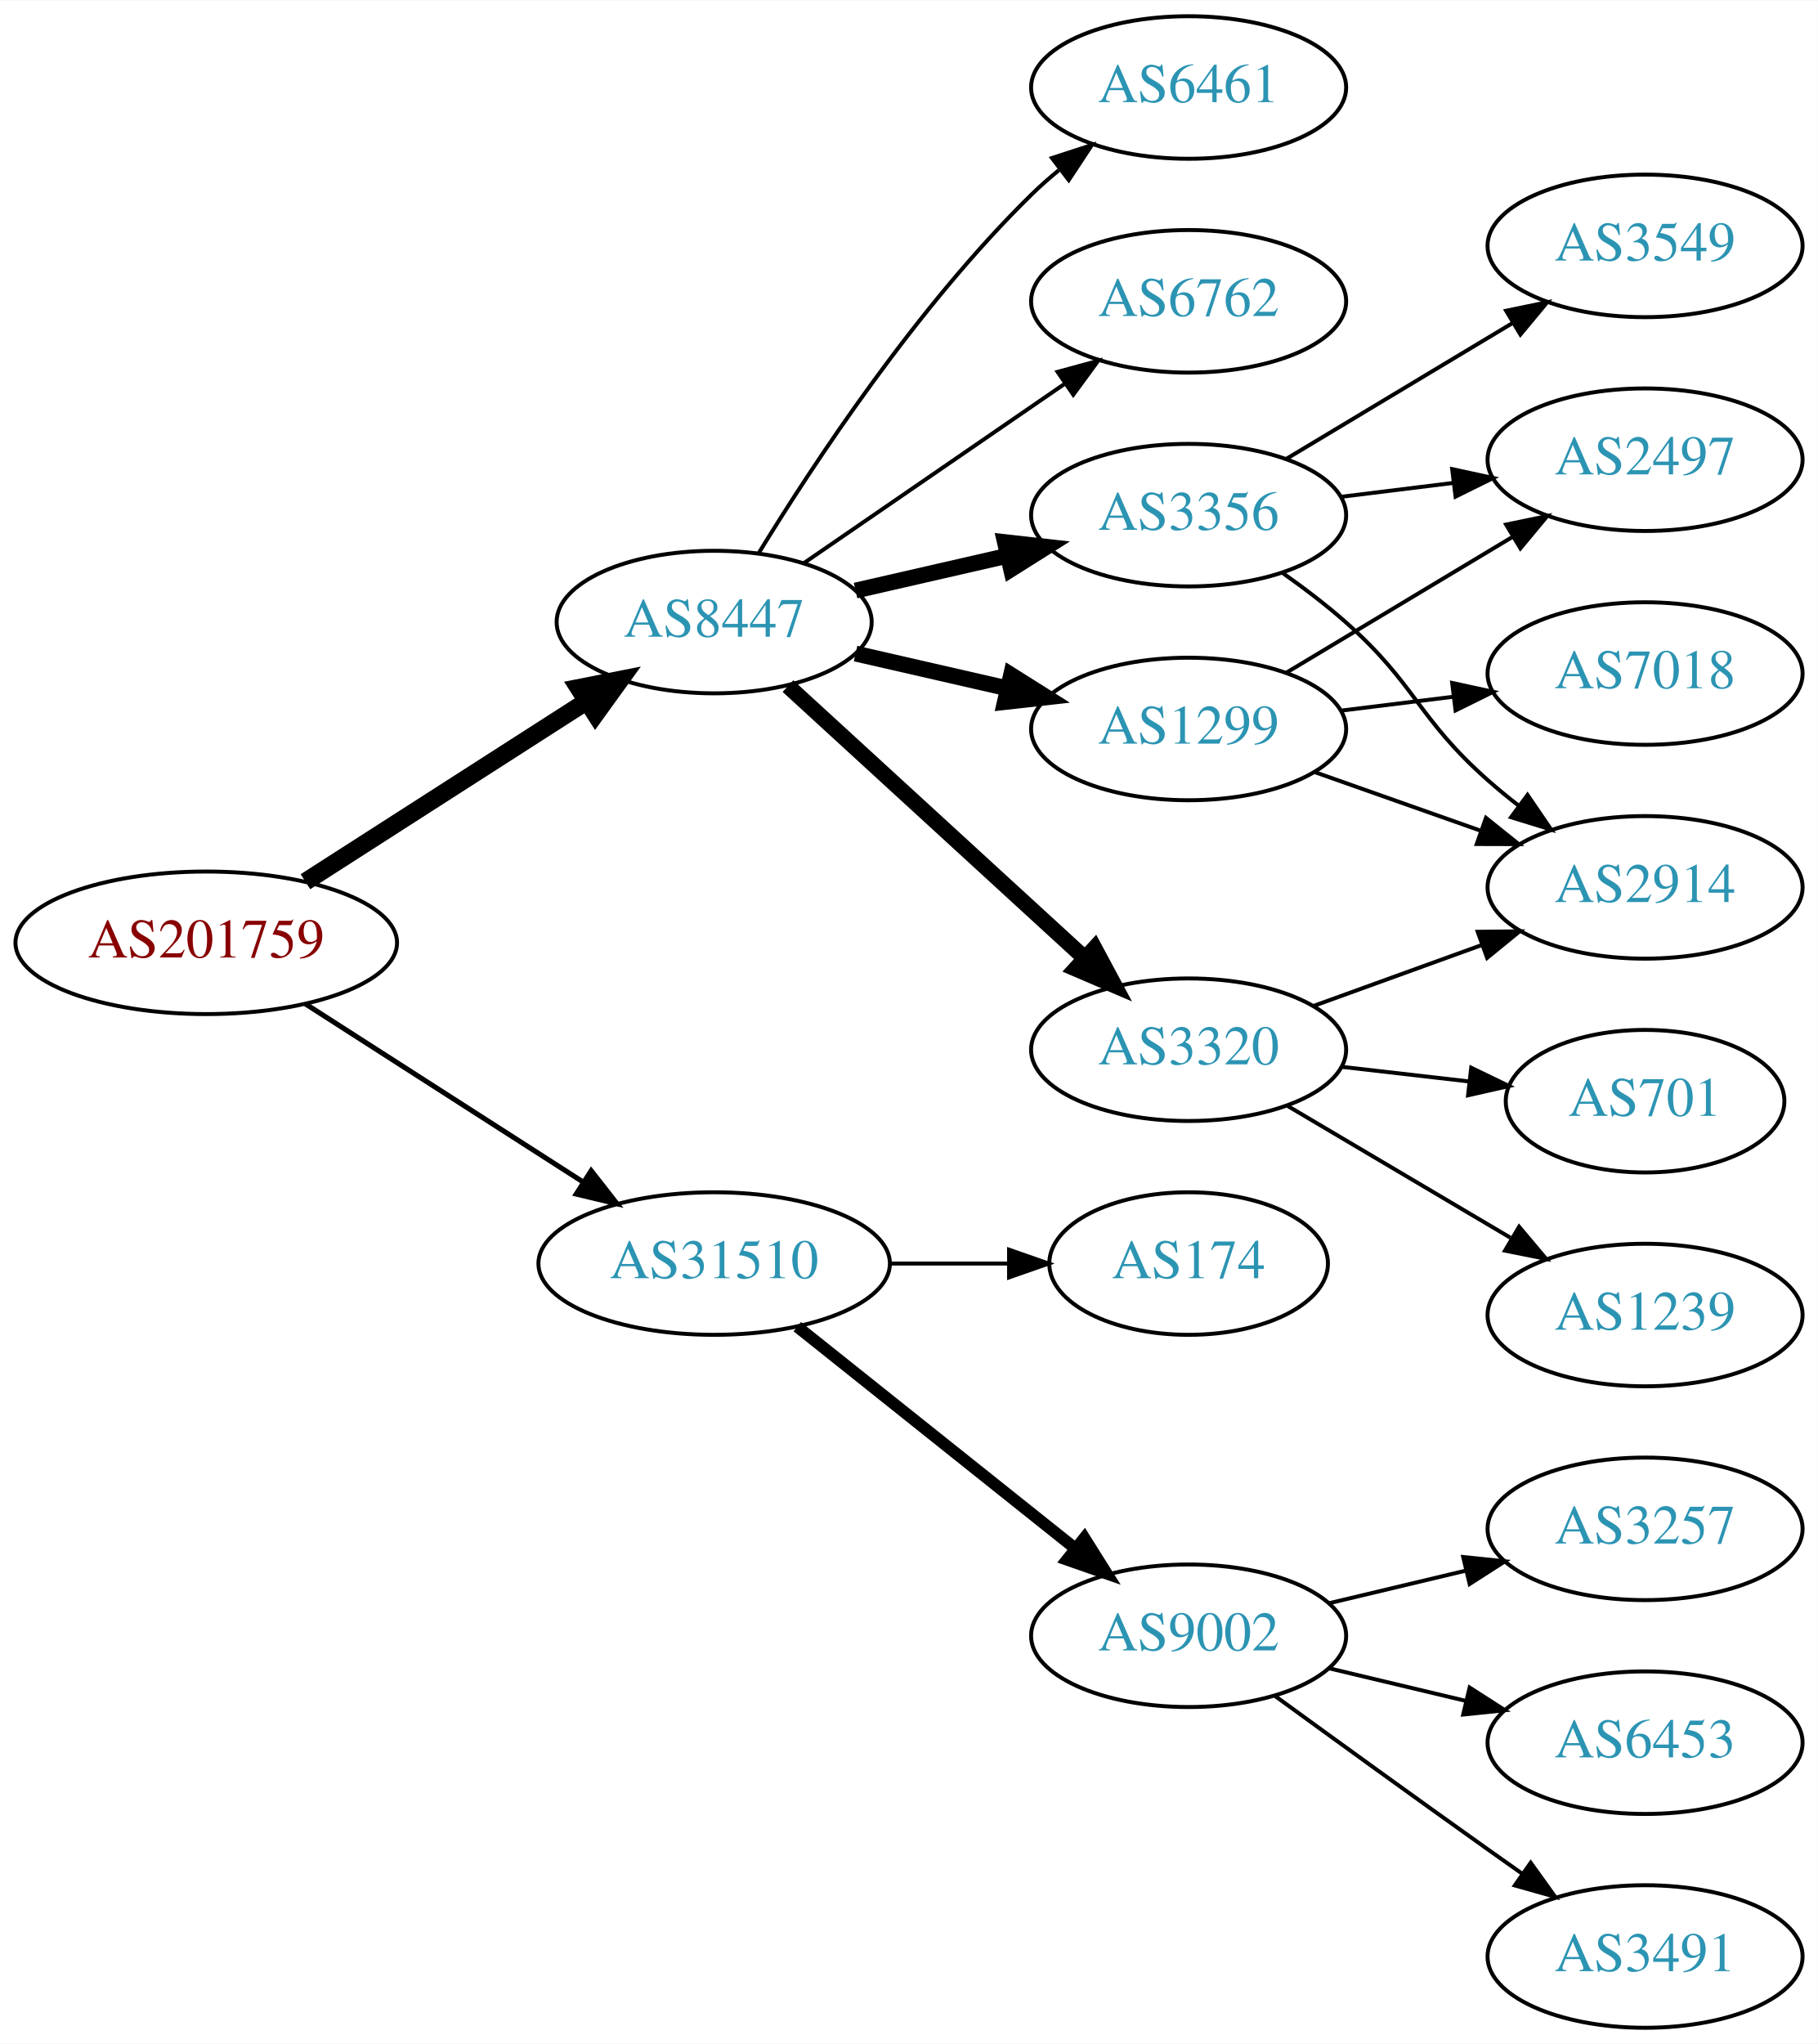
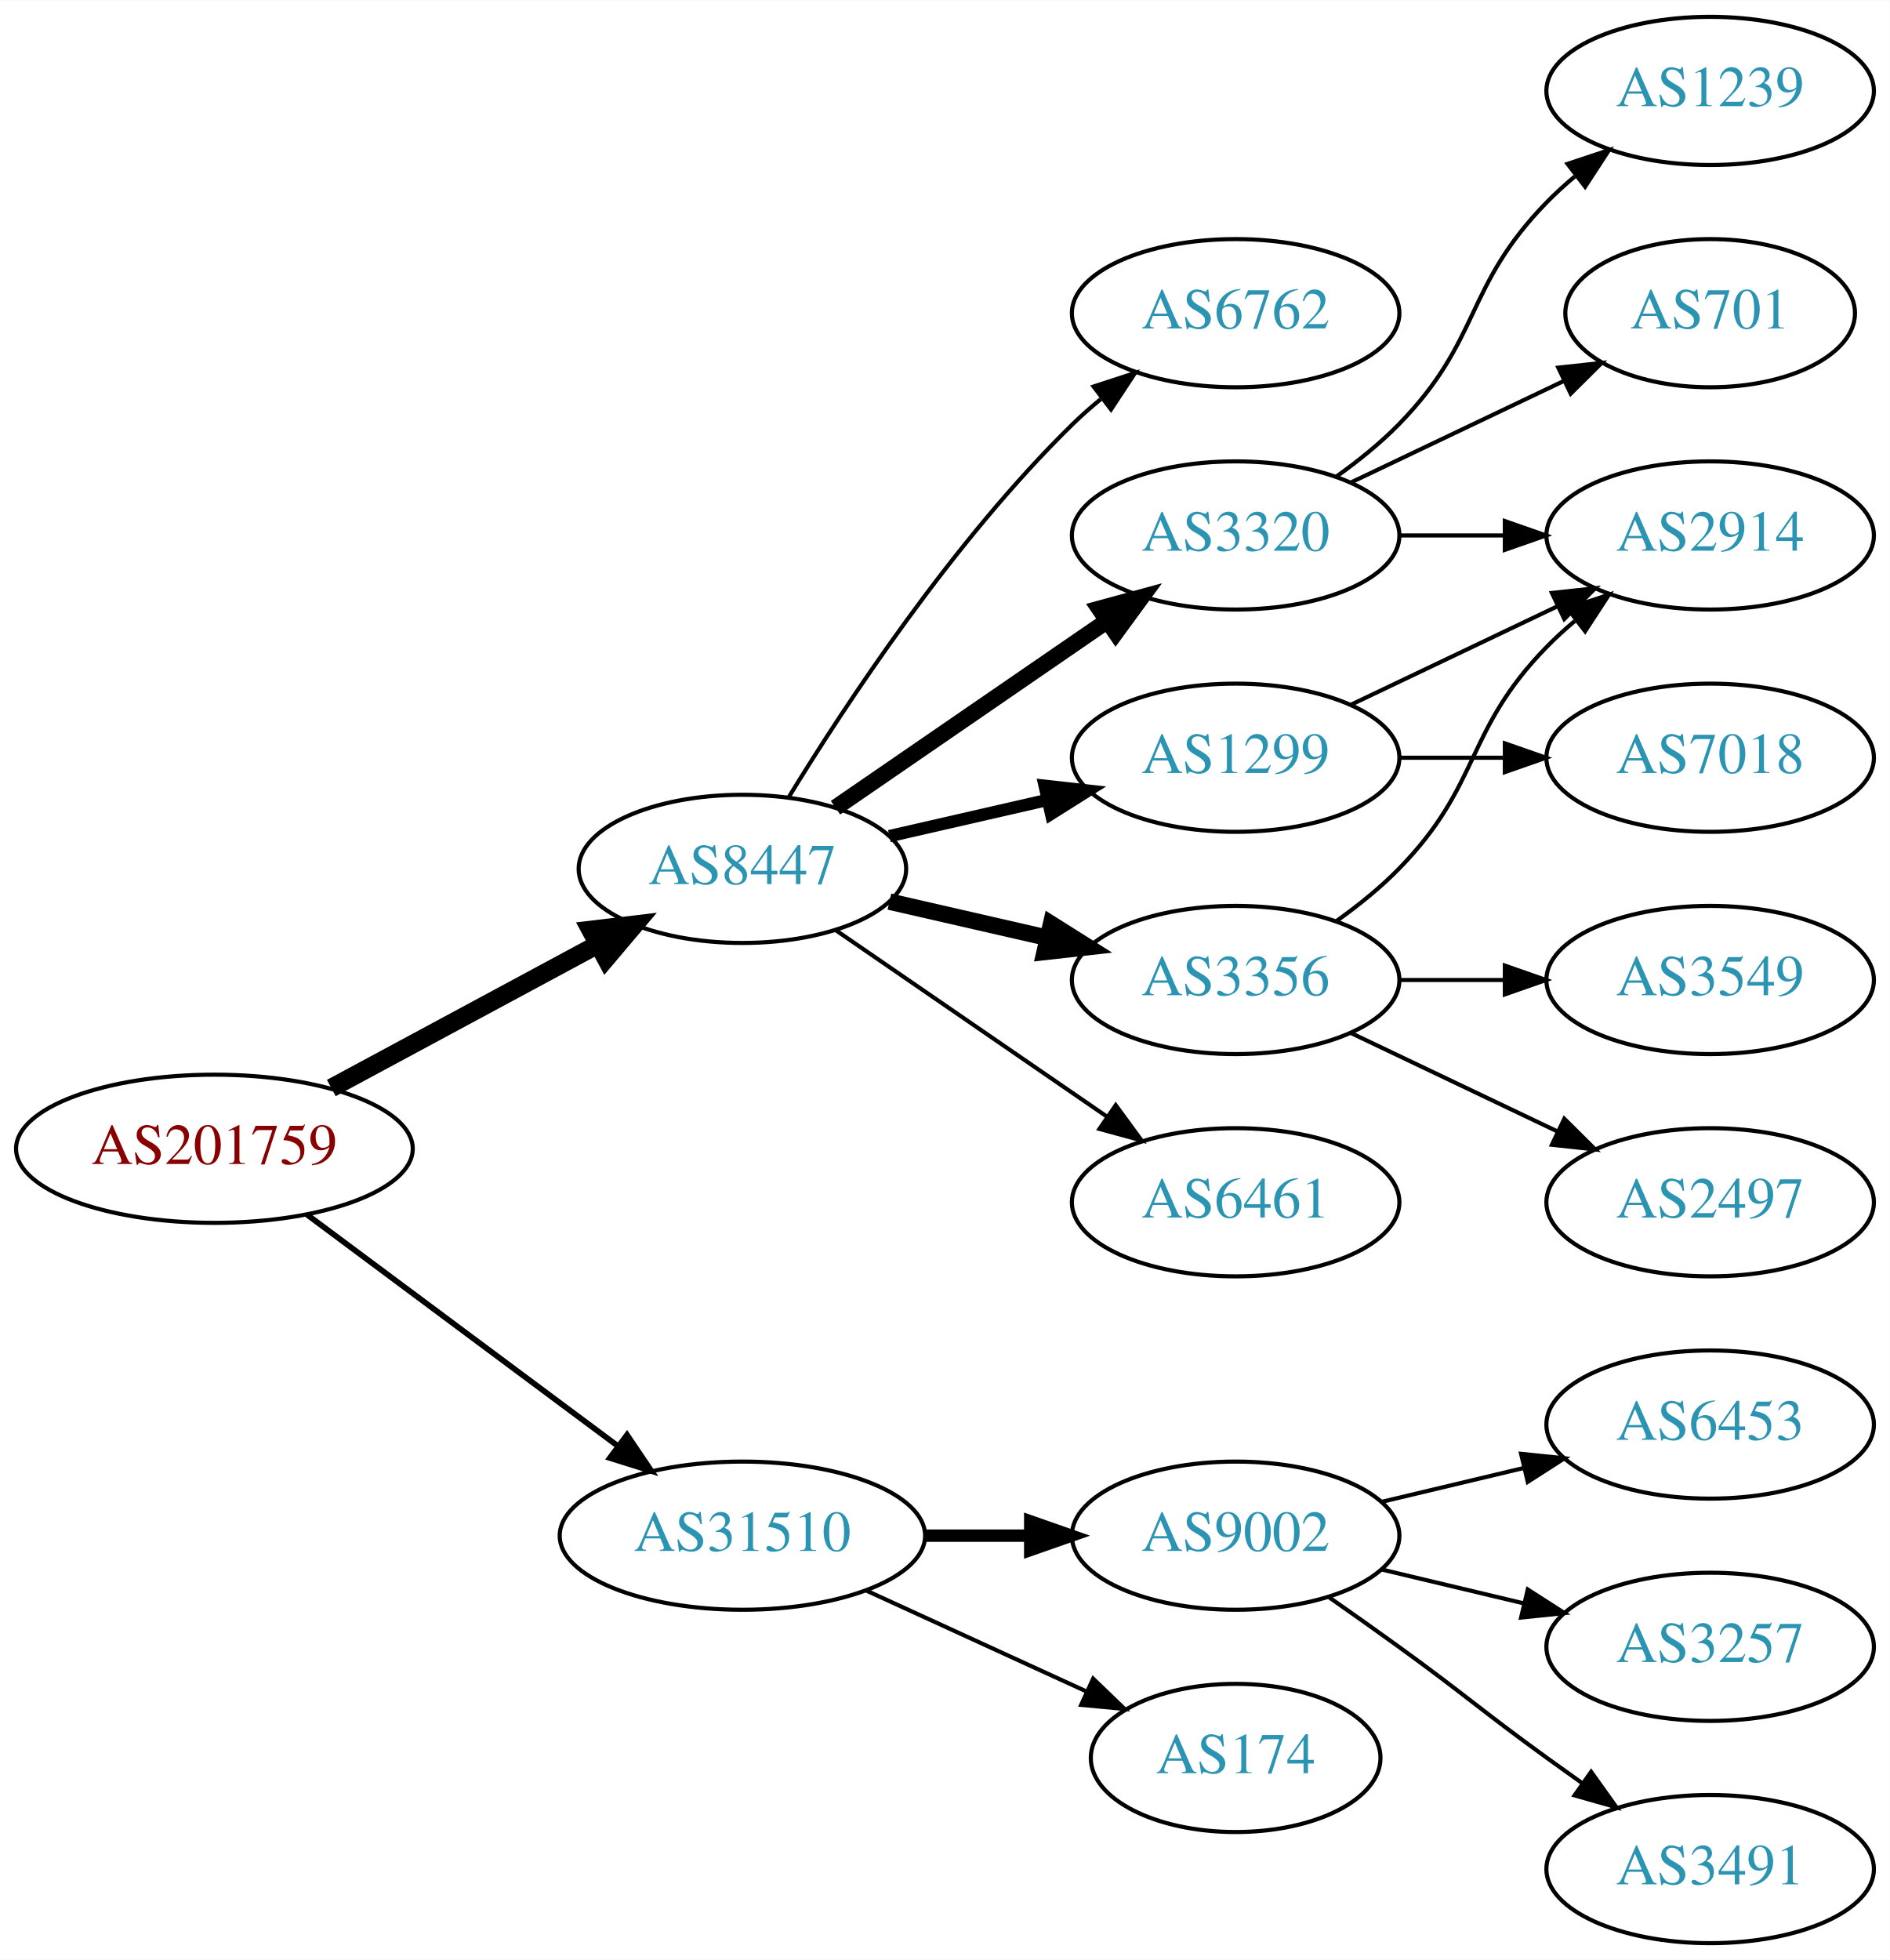
- <svg xmlns="http://www.w3.org/2000/svg" xmlns:xlink="http://www.w3.org/1999/xlink" width="459pt" height="516pt" viewBox="0.00 0.00 459.17 516.00">
-   <g id="graph0" class="graph" transform="scale(1 1) rotate(0) translate(4 512)">
-     <polygon fill="white" stroke="none" points="-4,4 -4,-512 455.17,-512 455.17,4 -4,4" />
+ <svg xmlns="http://www.w3.org/2000/svg" xmlns:xlink="http://www.w3.org/1999/xlink" width="459pt" height="476pt" viewBox="0.00 0.00 459.17 476.00">
+   <g id="graph0" class="graph" transform="scale(1 1) rotate(0) translate(4 472)">
+     <polygon fill="white" stroke="none" points="-4,4 -4,-472 455.17,-472 455.17,4 -4,4" />
    <g id="node1" class="node">
      <g id="a_node1">
        <a xlink:href="/asn/201759" xlink:title="AS201759 ~ OeRK-TIROL-AS [AT]">
-           <ellipse fill="#ffffff" stroke="black" cx="48.096" cy="-274" rx="48.192" ry="18" />
-           <text text-anchor="middle" x="48.096" y="-270.3" font-family="Times,serif" font-size="14.00" fill="#880000">AS201759</text>
+           <ellipse fill="#ffffff" stroke="black" cx="48.096" cy="-193" rx="48.192" ry="18" />
+           <text text-anchor="middle" x="48.096" y="-189.3" font-family="Times,serif" font-size="14.00" fill="#880000">AS201759</text>
        </a>
      </g>
    </g>
    <g id="node2" class="node">
      <g id="a_node2">
        <a xlink:href="/asn/8447" xlink:title="AS8447 ~ A1 Telekom Austria AG [AT]">
-           <ellipse fill="#ffffff" stroke="black" cx="176.388" cy="-355" rx="39.794" ry="18" />
-           <text text-anchor="middle" x="176.388" y="-351.3" font-family="Times,serif" font-size="14.00" fill="#2c94b3">AS8447</text>
+           <ellipse fill="#ffffff" stroke="black" cx="176.388" cy="-261" rx="39.794" ry="18" />
+           <text text-anchor="middle" x="176.388" y="-257.3" font-family="Times,serif" font-size="14.00" fill="#2c94b3">AS8447</text>
        </a>
      </g>
    </g>
    <g id="edge1" class="edge">
-       <path fill="none" stroke="black" stroke-width="4.5" d="M73.147,-289.426C93.276,-302.336 122.141,-320.849 144.071,-334.915" />
-       <polygon fill="black" stroke="black" stroke-width="4.5" points="142.156,-338.364 152.7,-340.449 146.408,-331.736 142.156,-338.364" />
+       <path fill="none" stroke="black" stroke-width="4.5" d="M76.499,-207.755C95.498,-217.985 120.934,-231.68 141.251,-242.62" />
+       <polygon fill="black" stroke="black" stroke-width="4.5" points="139.512,-246.155 150.184,-247.429 143.246,-239.222 139.512,-246.155" />
    </g>
    <g id="node3" class="node">
      <g id="a_node3">
        <a xlink:href="/asn/31510" xlink:title="AS31510 ~ Innsbrucker Kommunalbetriebe AG [AT]">
-           <ellipse fill="#ffffff" stroke="black" cx="176.388" cy="-193" rx="44.393" ry="18" />
-           <text text-anchor="middle" x="176.388" y="-189.3" font-family="Times,serif" font-size="14.00" fill="#2c94b3">AS31510</text>
+           <ellipse fill="#ffffff" stroke="black" cx="176.388" cy="-99" rx="44.393" ry="18" />
+           <text text-anchor="middle" x="176.388" y="-95.3" font-family="Times,serif" font-size="14.00" fill="#2c94b3">AS31510</text>
        </a>
      </g>
    </g>
    <g id="edge2" class="edge">
-       <path fill="none" stroke="black" stroke-width="1.286" d="M73.147,-258.574C93.024,-245.826 121.421,-227.613 143.246,-213.615" />
-       <polygon fill="black" stroke="black" stroke-width="1.286" points="145.325,-216.439 151.853,-208.095 141.546,-210.547 145.325,-216.439" />
+       <path fill="none" stroke="black" stroke-width="1.385" d="M70.519,-177.054C91.328,-161.566 123.078,-137.934 146.192,-120.731" />
+       <polygon fill="black" stroke="black" stroke-width="1.385" points="148.348,-123.489 154.28,-114.71 144.169,-117.873 148.348,-123.489" />
    </g>
    <g id="node4" class="node">
      <g id="a_node4">
-         <a xlink:href="/asn/6762" xlink:title="AS6762 ~ TELECOM ITALIA SPARKLE S.p.A. [IT]">
-           <ellipse fill="#ffffff" stroke="black" cx="296.23" cy="-436" rx="39.794" ry="18" />
-           <text text-anchor="middle" x="296.23" y="-432.3" font-family="Times,serif" font-size="14.00" fill="#2c94b3">AS6762</text>
+         <a xlink:href="/asn/3356" xlink:title="AS3356 ~ Level 3 Parent, LLC [US]">
+           <ellipse fill="#ffffff" stroke="black" cx="296.23" cy="-234" rx="39.794" ry="18" />
+           <text text-anchor="middle" x="296.23" y="-230.3" font-family="Times,serif" font-size="14.00" fill="#2c94b3">AS3356</text>
        </a>
      </g>
    </g>
    <g id="edge3" class="edge">
-       <path fill="none" stroke="black" d="M199.002,-369.857C217.49,-382.565 244.304,-400.995 264.934,-415.175" />
-       <polygon fill="black" stroke="black" points="263.13,-418.183 273.354,-420.963 267.096,-412.414 263.13,-418.183" />
+       <path fill="none" stroke="black" stroke-width="4" d="M212.107,-253.045C224.107,-250.296 237.728,-247.175 250.42,-244.267" />
+       <polygon fill="black" stroke="black" stroke-width="4" points="251.386,-247.636 260.352,-241.991 249.823,-240.813 251.386,-247.636" />
    </g>
    <g id="node5" class="node">
      <g id="a_node5">
        <a xlink:href="/asn/3320" xlink:title="AS3320 ~ DTAG [DE]">
-           <ellipse fill="#ffffff" stroke="black" cx="296.23" cy="-247" rx="39.794" ry="18" />
-           <text text-anchor="middle" x="296.23" y="-243.3" font-family="Times,serif" font-size="14.00" fill="#2c94b3">AS3320</text>
+           <ellipse fill="#ffffff" stroke="black" cx="296.23" cy="-342" rx="39.794" ry="18" />
+           <text text-anchor="middle" x="296.23" y="-338.3" font-family="Times,serif" font-size="14.00" fill="#2c94b3">AS3320</text>
        </a>
      </g>
    </g>
    <g id="edge4" class="edge">
-       <path fill="none" stroke="black" stroke-width="4" d="M195.03,-338.831C214.902,-320.618 247.365,-290.867 269.934,-270.183" />
-       <polygon fill="black" stroke="black" stroke-width="4" points="272.46,-272.616 277.467,-263.279 267.73,-267.455 272.46,-272.616" />
+       <path fill="none" stroke="black" stroke-width="4" d="M199.002,-275.857C217.49,-288.565 244.304,-306.995 264.934,-321.175" />
+       <polygon fill="black" stroke="black" stroke-width="4" points="263.13,-324.183 273.354,-326.963 267.096,-318.414 263.13,-324.183" />
    </g>
    <g id="node6" class="node">
      <g id="a_node6">
-         <a xlink:href="/asn/1299" xlink:title="AS1299 ~ Telia Carrier [EU]">
-           <ellipse fill="#ffffff" stroke="black" cx="296.23" cy="-328" rx="39.794" ry="18" />
-           <text text-anchor="middle" x="296.23" y="-324.3" font-family="Times,serif" font-size="14.00" fill="#2c94b3">AS1299</text>
+         <a xlink:href="/asn/6461" xlink:title="AS6461 ~ Zayo Bandwidth [US]">
+           <ellipse fill="#ffffff" stroke="black" cx="296.23" cy="-180" rx="39.794" ry="18" />
+           <text text-anchor="middle" x="296.23" y="-176.3" font-family="Times,serif" font-size="14.00" fill="#2c94b3">AS6461</text>
        </a>
      </g>
    </g>
    <g id="edge5" class="edge">
-       <path fill="none" stroke="black" stroke-width="4" d="M212.107,-347.045C224.107,-344.296 237.728,-341.175 250.42,-338.267" />
-       <polygon fill="black" stroke="black" stroke-width="4" points="251.386,-341.636 260.352,-335.991 249.823,-334.813 251.386,-341.636" />
+       <path fill="none" stroke="black" d="M199.002,-246.143C217.49,-233.435 244.304,-215.005 264.934,-200.825" />
+       <polygon fill="black" stroke="black" points="267.096,-203.586 273.354,-195.037 263.13,-197.817 267.096,-203.586" />
    </g>
    <g id="node7" class="node">
      <g id="a_node7">
-         <a xlink:href="/asn/3356" xlink:title="AS3356 ~ Level 3 Parent, LLC [US]">
-           <ellipse fill="#ffffff" stroke="black" cx="296.23" cy="-382" rx="39.794" ry="18" />
-           <text text-anchor="middle" x="296.23" y="-378.3" font-family="Times,serif" font-size="14.00" fill="#2c94b3">AS3356</text>
+         <a xlink:href="/asn/1299" xlink:title="AS1299 ~ Telia Carrier [EU]">
+           <ellipse fill="#ffffff" stroke="black" cx="296.23" cy="-288" rx="39.794" ry="18" />
+           <text text-anchor="middle" x="296.23" y="-284.3" font-family="Times,serif" font-size="14.00" fill="#2c94b3">AS1299</text>
        </a>
      </g>
    </g>
    <g id="edge6" class="edge">
-       <path fill="none" stroke="black" stroke-width="4" d="M212.107,-362.955C224.107,-365.704 237.728,-368.825 250.42,-371.733" />
-       <polygon fill="black" stroke="black" stroke-width="4" points="249.823,-375.187 260.352,-374.009 251.386,-368.364 249.823,-375.187" />
+       <path fill="none" stroke="black" stroke-width="3" d="M212.107,-268.955C224.107,-271.704 237.728,-274.825 250.42,-277.733" />
+       <polygon fill="black" stroke="black" stroke-width="3" points="249.823,-281.187 260.352,-280.009 251.386,-274.364 249.823,-281.187" />
    </g>
    <g id="node8" class="node">
      <g id="a_node8">
-         <a xlink:href="/asn/6461" xlink:title="AS6461 ~ Zayo Bandwidth [US]">
-           <ellipse fill="#ffffff" stroke="black" cx="296.23" cy="-490" rx="39.794" ry="18" />
-           <text text-anchor="middle" x="296.23" y="-486.3" font-family="Times,serif" font-size="14.00" fill="#2c94b3">AS6461</text>
+         <a xlink:href="/asn/6762" xlink:title="AS6762 ~ TELECOM ITALIA SPARKLE S.p.A. [IT]">
+           <ellipse fill="#ffffff" stroke="black" cx="296.23" cy="-396" rx="39.794" ry="18" />
+           <text text-anchor="middle" x="296.23" y="-392.3" font-family="Times,serif" font-size="14.00" fill="#2c94b3">AS6762</text>
        </a>
      </g>
    </g>
    <g id="edge7" class="edge">
-       <path fill="none" stroke="black" d="M187.653,-372.44C201.462,-394.991 227.651,-434.722 256.584,-463 258.724,-465.092 261.041,-467.137 263.441,-469.106" />
-       <polygon fill="black" stroke="black" points="261.708,-472.185 271.782,-475.464 265.951,-466.618 261.708,-472.185" />
+       <path fill="none" stroke="black" d="M187.653,-278.44C201.462,-300.991 227.651,-340.722 256.584,-369 258.724,-371.092 261.041,-373.137 263.441,-375.106" />
+       <polygon fill="black" stroke="black" points="261.708,-378.185 271.782,-381.464 265.951,-372.618 261.708,-378.185" />
    </g>
    <g id="node15" class="node">
      <g id="a_node15">
+         <a xlink:href="/asn/174" xlink:title="AS174 ~ Cogent Communications [US]">
+           <ellipse fill="#ffffff" stroke="black" cx="296.23" cy="-45" rx="35.194" ry="18" />
+           <text text-anchor="middle" x="296.23" y="-41.3" font-family="Times,serif" font-size="14.00" fill="#2c94b3">AS174</text>
+         </a>
+       </g>
+     </g>
+     <g id="edge16" class="edge">
+       <path fill="none" stroke="black" d="M206.517,-85.652C222.734,-78.22 243.038,-68.917 260.127,-61.086" />
+       <polygon fill="black" stroke="black" points="261.611,-64.256 269.244,-56.908 258.695,-57.892 261.611,-64.256" />
+     </g>
+     <g id="node16" class="node">
+       <g id="a_node16">
        <a xlink:href="/asn/9002" xlink:title="AS9002 ~ RETN Limited [EU]">
          <ellipse fill="#ffffff" stroke="black" cx="296.23" cy="-99" rx="39.794" ry="18" />
          <text text-anchor="middle" x="296.23" y="-95.3" font-family="Times,serif" font-size="14.00" fill="#2c94b3">AS9002</text>
        </a>
      </g>
    </g>
    <g id="edge17" class="edge">
-       <path fill="none" stroke="black" stroke-width="3" d="M197.378,-177.054C216.709,-161.634 246.161,-138.141 267.703,-120.957" />
-       <polygon fill="black" stroke="black" stroke-width="3" points="269.9,-123.682 275.535,-114.71 265.535,-118.21 269.9,-123.682" />
-     </g>
-     <g id="node16" class="node">
-       <g id="a_node16">
-         <a xlink:href="/asn/174" xlink:title="AS174 ~ Cogent Communications [US]">
-           <ellipse fill="#ffffff" stroke="black" cx="296.23" cy="-193" rx="35.194" ry="18" />
-           <text text-anchor="middle" x="296.23" y="-189.3" font-family="Times,serif" font-size="14.00" fill="#2c94b3">AS174</text>
-         </a>
-       </g>
-     </g>
-     <g id="edge18" class="edge">
-       <path fill="none" stroke="black" d="M220.599,-193C230.447,-193 240.926,-193 250.823,-193" />
-       <polygon fill="black" stroke="black" points="250.875,-196.5 260.875,-193 250.875,-189.5 250.875,-196.5" />
+       <path fill="none" stroke="black" stroke-width="3" d="M220.599,-99C228.911,-99 237.674,-99 246.156,-99" />
+       <polygon fill="black" stroke="black" stroke-width="3" points="246.315,-102.5 256.315,-99 246.315,-95.5 246.315,-102.5" />
    </g>
    <g id="node9" class="node">
      <g id="a_node9">
-         <a xlink:href="/asn/701" xlink:title="AS701 ~ UUNET [US]">
-           <ellipse fill="#ffffff" stroke="black" cx="411.523" cy="-234" rx="35.194" ry="18" />
-           <text text-anchor="middle" x="411.523" y="-230.3" font-family="Times,serif" font-size="14.00" fill="#2c94b3">AS701</text>
+         <a xlink:href="/asn/2914" xlink:title="AS2914 ~ NTT America, Inc. [US]">
+           <ellipse fill="#ffffff" stroke="black" cx="411.523" cy="-342" rx="39.794" ry="18" />
+           <text text-anchor="middle" x="411.523" y="-338.3" font-family="Times,serif" font-size="14.00" fill="#2c94b3">AS2914</text>
        </a>
      </g>
    </g>
    <g id="edge8" class="edge">
-       <path fill="none" stroke="black" d="M334.955,-242.671C345.19,-241.497 356.355,-240.216 366.887,-239.007" />
-       <polygon fill="black" stroke="black" points="367.613,-242.447 377.149,-237.83 366.815,-235.492 367.613,-242.447" />
+       <path fill="none" stroke="black" d="M320.824,-248.389C326.08,-252.148 331.412,-256.437 335.877,-261 356.049,-281.617 351.704,-294.383 371.877,-315 373.969,-317.139 376.253,-319.218 378.63,-321.21" />
+       <polygon fill="black" stroke="black" points="376.873,-324.275 386.929,-327.611 381.148,-318.732 376.873,-324.275" />
    </g>
    <g id="node10" class="node">
      <g id="a_node10">
-         <a xlink:href="/asn/2914" xlink:title="AS2914 ~ NTT America, Inc. [US]">
-           <ellipse fill="#ffffff" stroke="black" cx="411.523" cy="-288" rx="39.794" ry="18" />
-           <text text-anchor="middle" x="411.523" y="-284.3" font-family="Times,serif" font-size="14.00" fill="#2c94b3">AS2914</text>
+         <a xlink:href="/asn/2497" xlink:title="AS2497 ~ Internet Initiative Japan Inc. [JP]">
+           <ellipse fill="#ffffff" stroke="black" cx="411.523" cy="-180" rx="39.794" ry="18" />
+           <text text-anchor="middle" x="411.523" y="-176.3" font-family="Times,serif" font-size="14.00" fill="#2c94b3">AS2497</text>
        </a>
      </g>
    </g>
    <g id="edge9" class="edge">
-       <path fill="none" stroke="black" d="M327.889,-258.095C340.861,-262.79 356.155,-268.324 370.035,-273.348" />
-       <polygon fill="black" stroke="black" points="369.246,-276.784 379.84,-276.896 371.628,-270.202 369.246,-276.784" />
+       <path fill="none" stroke="black" d="M324.367,-221.066C339.361,-213.919 358.182,-204.948 374.405,-197.215" />
+       <polygon fill="black" stroke="black" points="376.087,-200.291 383.608,-192.829 373.075,-193.972 376.087,-200.291" />
    </g>
    <g id="node11" class="node">
      <g id="a_node11">
-         <a xlink:href="/asn/1239" xlink:title="AS1239 ~ Sprint [US]">
-           <ellipse fill="#ffffff" stroke="black" cx="411.523" cy="-180" rx="39.794" ry="18" />
-           <text text-anchor="middle" x="411.523" y="-176.3" font-family="Times,serif" font-size="14.00" fill="#2c94b3">AS1239</text>
+         <a xlink:href="/asn/3549" xlink:title="AS3549 ~ Level 3 Parent, LLC [US]">
+           <ellipse fill="#ffffff" stroke="black" cx="411.523" cy="-234" rx="39.794" ry="18" />
+           <text text-anchor="middle" x="411.523" y="-230.3" font-family="Times,serif" font-size="14.00" fill="#2c94b3">AS3549</text>
        </a>
      </g>
    </g>
    <g id="edge10" class="edge">
-       <path fill="none" stroke="black" d="M321.257,-232.791C337.629,-223.109 359.516,-210.165 377.52,-199.518" />
-       <polygon fill="black" stroke="black" points="379.705,-202.292 386.531,-194.188 376.142,-196.266 379.705,-202.292" />
-     </g>
-     <g id="edge13" class="edge">
-       <path fill="none" stroke="black" d="M328.188,-317.07C341.051,-312.528 356.157,-307.195 369.894,-302.345" />
-       <polygon fill="black" stroke="black" points="371.338,-305.547 379.603,-298.917 369.008,-298.946 371.338,-305.547" />
+       <path fill="none" stroke="black" d="M335.902,-234C344.105,-234 352.869,-234 361.401,-234" />
+       <polygon fill="black" stroke="black" points="361.641,-237.5 371.641,-234 361.641,-230.5 361.641,-237.5" />
+     </g>
+     <g id="edge11" class="edge">
+       <path fill="none" stroke="black" d="M335.902,-342C344.105,-342 352.869,-342 361.401,-342" />
+       <polygon fill="black" stroke="black" points="361.641,-345.5 371.641,-342 361.641,-338.5 361.641,-345.5" />
    </g>
    <g id="node12" class="node">
      <g id="a_node12">
-         <a xlink:href="/asn/2497" xlink:title="AS2497 ~ Internet Initiative Japan Inc. [JP]">
-           <ellipse fill="#ffffff" stroke="black" cx="411.523" cy="-396" rx="39.794" ry="18" />
-           <text text-anchor="middle" x="411.523" y="-392.3" font-family="Times,serif" font-size="14.00" fill="#2c94b3">AS2497</text>
-         </a>
-       </g>
-     </g>
-     <g id="edge11" class="edge">
-       <path fill="none" stroke="black" d="M320.98,-342.255C337.597,-352.229 359.993,-365.671 378.229,-376.617" />
-       <polygon fill="black" stroke="black" points="376.429,-379.618 386.804,-381.764 380.032,-373.616 376.429,-379.618" />
+         <a xlink:href="/asn/701" xlink:title="AS701 ~ UUNET [US]">
+           <ellipse fill="#ffffff" stroke="black" cx="411.523" cy="-396" rx="35.194" ry="18" />
+           <text text-anchor="middle" x="411.523" y="-392.3" font-family="Times,serif" font-size="14.00" fill="#2c94b3">AS701</text>
+         </a>
+       </g>
+     </g>
+     <g id="edge12" class="edge">
+       <path fill="none" stroke="black" d="M324.367,-354.934C339.798,-362.29 359.284,-371.577 375.819,-379.459" />
+       <polygon fill="black" stroke="black" points="374.628,-382.768 385.161,-383.911 377.64,-376.449 374.628,-382.768" />
    </g>
    <g id="node13" class="node">
      <g id="a_node13">
-         <a xlink:href="/asn/7018" xlink:title="AS7018 ~ AT&amp;T Services, Inc. [US]">
-           <ellipse fill="#ffffff" stroke="black" cx="411.523" cy="-342" rx="39.794" ry="18" />
-           <text text-anchor="middle" x="411.523" y="-338.3" font-family="Times,serif" font-size="14.00" fill="#2c94b3">AS7018</text>
-         </a>
-       </g>
-     </g>
-     <g id="edge12" class="edge">
-       <path fill="none" stroke="black" d="M334.64,-332.623C343.728,-333.746 353.566,-334.962 363.05,-336.134" />
-       <polygon fill="black" stroke="black" points="362.798,-339.629 373.152,-337.382 363.657,-332.682 362.798,-339.629" />
+         <a xlink:href="/asn/1239" xlink:title="AS1239 ~ Sprint [US]">
+           <ellipse fill="#ffffff" stroke="black" cx="411.523" cy="-450" rx="39.794" ry="18" />
+           <text text-anchor="middle" x="411.523" y="-446.3" font-family="Times,serif" font-size="14.00" fill="#2c94b3">AS1239</text>
+         </a>
+       </g>
+     </g>
+     <g id="edge13" class="edge">
+       <path fill="none" stroke="black" d="M320.824,-356.389C326.08,-360.148 331.412,-364.437 335.877,-369 356.049,-389.617 351.704,-402.383 371.877,-423 373.969,-425.139 376.253,-427.218 378.63,-429.21" />
+       <polygon fill="black" stroke="black" points="376.873,-432.275 386.929,-435.611 381.148,-426.732 376.873,-432.275" />
    </g>
    <g id="edge15" class="edge">
-       <path fill="none" stroke="black" d="M319.957,-367.411C325.357,-363.6 330.971,-359.337 335.877,-355 353.796,-339.159 353.957,-330.841 371.877,-315 374.329,-312.832 376.959,-310.682 379.651,-308.597" />
-       <polygon fill="black" stroke="black" points="381.827,-311.342 387.796,-302.589 377.671,-305.709 381.827,-311.342" />
-     </g>
-     <g id="edge14" class="edge">
-       <path fill="none" stroke="black" d="M334.64,-386.623C343.728,-387.746 353.566,-388.962 363.05,-390.134" />
-       <polygon fill="black" stroke="black" points="362.798,-393.629 373.152,-391.382 363.657,-386.682 362.798,-393.629" />
+       <path fill="none" stroke="black" d="M324.367,-300.934C339.361,-308.081 358.182,-317.052 374.405,-324.785" />
+       <polygon fill="black" stroke="black" points="373.075,-328.028 383.608,-329.171 376.087,-321.709 373.075,-328.028" />
    </g>
    <g id="node14" class="node">
      <g id="a_node14">
-         <a xlink:href="/asn/3549" xlink:title="AS3549 ~ Level 3 Parent, LLC [US]">
-           <ellipse fill="#ffffff" stroke="black" cx="411.523" cy="-450" rx="39.794" ry="18" />
-           <text text-anchor="middle" x="411.523" y="-446.3" font-family="Times,serif" font-size="14.00" fill="#2c94b3">AS3549</text>
-         </a>
-       </g>
-     </g>
-     <g id="edge16" class="edge">
-       <path fill="none" stroke="black" d="M320.98,-396.255C337.597,-406.229 359.993,-419.671 378.229,-430.617" />
-       <polygon fill="black" stroke="black" points="376.429,-433.618 386.804,-435.764 380.032,-427.616 376.429,-433.618" />
+         <a xlink:href="/asn/7018" xlink:title="AS7018 ~ AT&amp;T Services, Inc. [US]">
+           <ellipse fill="#ffffff" stroke="black" cx="411.523" cy="-288" rx="39.794" ry="18" />
+           <text text-anchor="middle" x="411.523" y="-284.3" font-family="Times,serif" font-size="14.00" fill="#2c94b3">AS7018</text>
+         </a>
+       </g>
+     </g>
+     <g id="edge14" class="edge">
+       <path fill="none" stroke="black" d="M335.902,-288C344.105,-288 352.869,-288 361.401,-288" />
+       <polygon fill="black" stroke="black" points="361.641,-291.5 371.641,-288 361.641,-284.5 361.641,-291.5" />
    </g>
    <g id="node17" class="node">
      <g id="a_node17">
-         <a xlink:href="/asn/3257" xlink:title="AS3257 ~ GTT [DE]">
+         <a xlink:href="/asn/6453" xlink:title="AS6453 ~ TATA COMMUNICATIONS (AMERICA) INC [US]">
          <ellipse fill="#ffffff" stroke="black" cx="411.523" cy="-126" rx="39.794" ry="18" />
-           <text text-anchor="middle" x="411.523" y="-122.3" font-family="Times,serif" font-size="14.00" fill="#2c94b3">AS3257</text>
-         </a>
-       </g>
-     </g>
-     <g id="edge19" class="edge">
+           <text text-anchor="middle" x="411.523" y="-122.3" font-family="Times,serif" font-size="14.00" fill="#2c94b3">AS6453</text>
+         </a>
+       </g>
+     </g>
+     <g id="edge18" class="edge">
      <path fill="none" stroke="black" d="M331.837,-107.248C342.709,-109.838 354.863,-112.735 366.305,-115.462" />
      <polygon fill="black" stroke="black" points="365.589,-118.889 376.128,-117.803 367.212,-112.08 365.589,-118.889" />
    </g>
    <g id="node18" class="node">
      <g id="a_node18">
-         <a xlink:href="/asn/6453" xlink:title="AS6453 ~ TATA COMMUNICATIONS (AMERICA) INC [US]">
+         <a xlink:href="/asn/3257" xlink:title="AS3257 ~ GTT [DE]">
          <ellipse fill="#ffffff" stroke="black" cx="411.523" cy="-72" rx="39.794" ry="18" />
-           <text text-anchor="middle" x="411.523" y="-68.3" font-family="Times,serif" font-size="14.00" fill="#2c94b3">AS6453</text>
-         </a>
-       </g>
-     </g>
-     <g id="edge20" class="edge">
+           <text text-anchor="middle" x="411.523" y="-68.3" font-family="Times,serif" font-size="14.00" fill="#2c94b3">AS3257</text>
+         </a>
+       </g>
+     </g>
+     <g id="edge19" class="edge">
      <path fill="none" stroke="black" d="M331.837,-90.752C342.709,-88.162 354.863,-85.265 366.305,-82.538" />
      <polygon fill="black" stroke="black" points="367.212,-85.92 376.128,-80.197 365.589,-79.111 367.212,-85.92" />
    </g>
    <g id="node19" class="node">
      <g id="a_node19">
        <a xlink:href="/asn/3491" xlink:title="AS3491 ~ PCCW Global, Inc. [US]">
          <ellipse fill="#ffffff" stroke="black" cx="411.523" cy="-18" rx="39.794" ry="18" />
          <text text-anchor="middle" x="411.523" y="-14.3" font-family="Times,serif" font-size="14.00" fill="#2c94b3">AS3491</text>
        </a>
      </g>
    </g>
-     <g id="edge21" class="edge">
-       <path fill="none" stroke="black" d="M318.078,-83.778C333.012,-72.909 353.626,-57.975 371.877,-45 374.697,-42.995 377.64,-40.915 380.588,-38.841" />
-       <polygon fill="black" stroke="black" points="382.634,-41.681 388.813,-33.074 378.616,-35.95 382.634,-41.681" />
+     <g id="edge20" class="edge">
+       <path fill="none" stroke="black" d="M318.987,-83.991C324.522,-80.121 330.44,-75.936 335.877,-72 352.076,-60.271 355.677,-56.729 371.877,-45 374.68,-42.971 377.611,-40.875 380.552,-38.791" />
+       <polygon fill="black" stroke="black" points="382.603,-41.627 388.766,-33.009 378.574,-35.903 382.603,-41.627" />
    </g>
  </g>
</svg>
